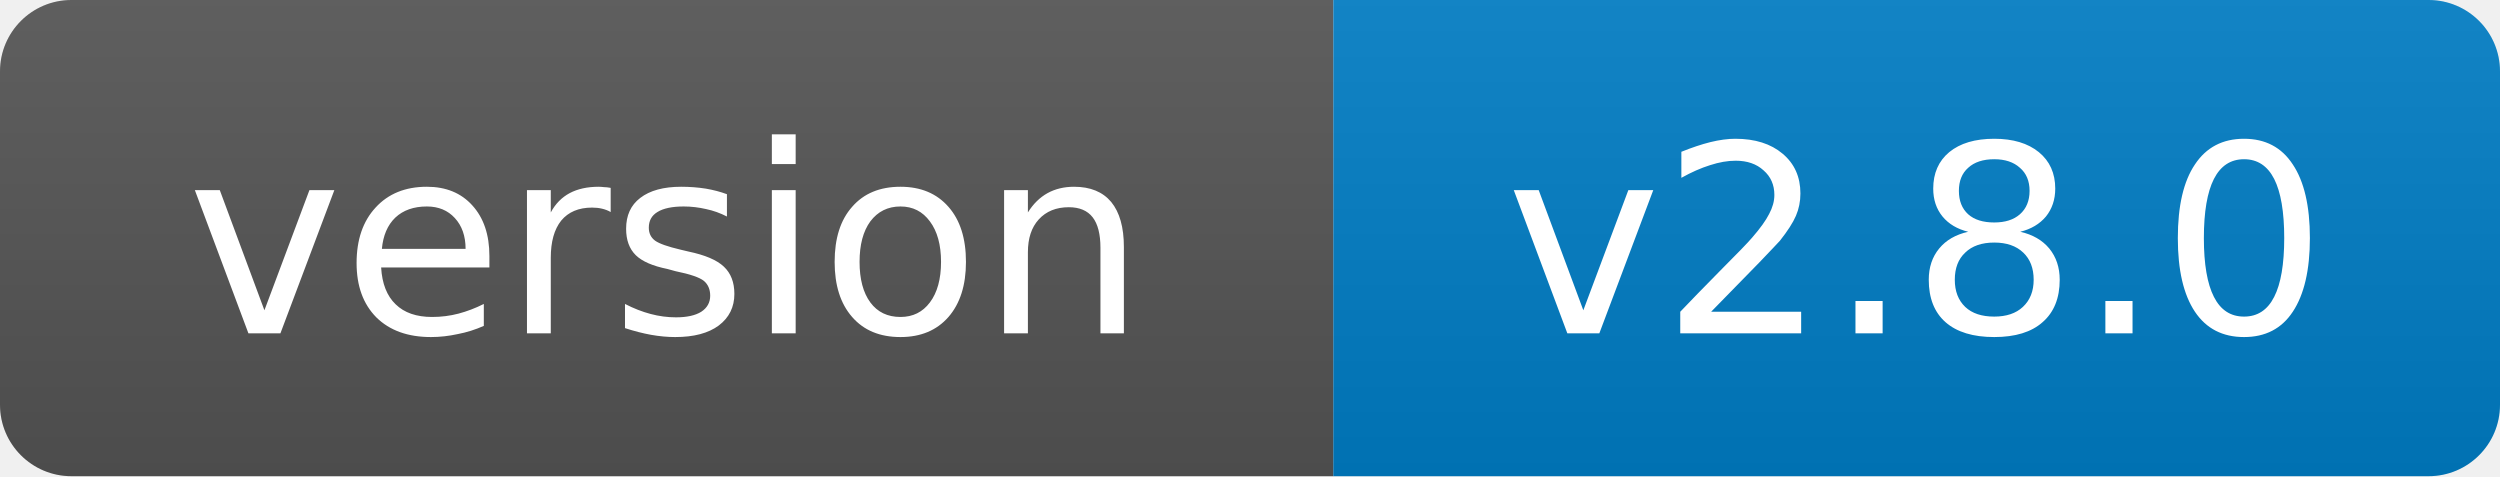
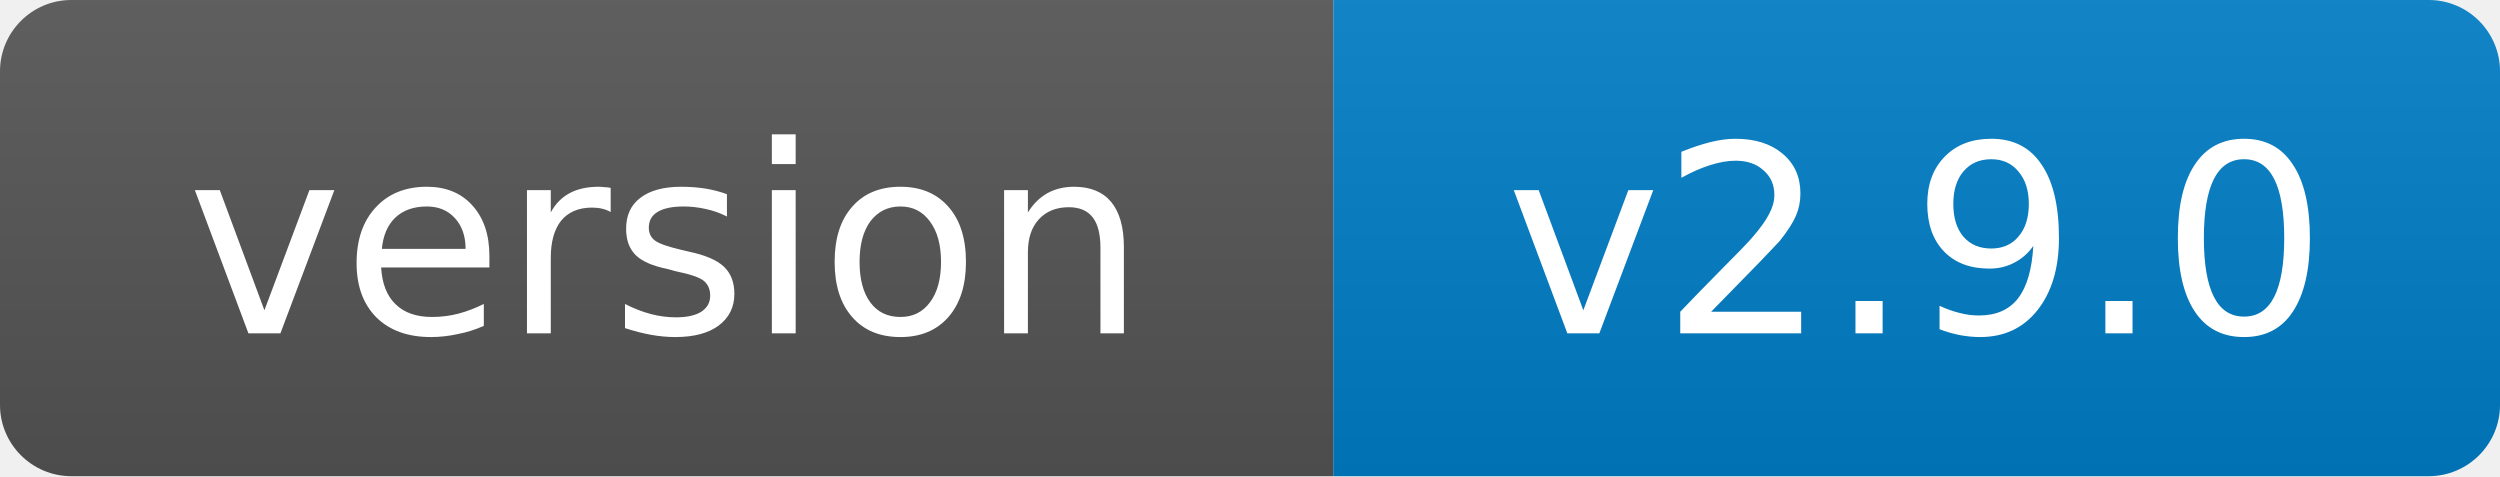
- <svg xmlns="http://www.w3.org/2000/svg" width="105" height="20" role="img" aria-label="version: v2.8.0">
+ <svg xmlns="http://www.w3.org/2000/svg" width="105" height="20" role="img" aria-label="version: v2.9.0">
  <linearGradient id="s" x2="0" y2="100%">
    <stop offset="0" stop-color="#bbb" stop-opacity=".1" />
    <stop offset="1" stop-opacity=".1" />
  </linearGradient>
  <clipPath id="r">
    <rect width="105" height="20" rx="3" fill="#fff" />
  </clipPath>
  <g clip-path="url(#r)">
    <rect width="56" height="20" fill="#555" />
    <rect x="56" width="49" height="20" fill="#007ec6" />
    <rect width="105" height="20" fill="url(#s)" />
  </g>
  <g fill="#fff" text-anchor="middle" font-family="Verdana,Geneva,DejaVu Sans,sans-serif" font-size="11">
    <text x="28.0" y="14">version</text>
-     <text x="80.5" y="14">v2.8.0</text>
+     <text x="80.5" y="14">v2.9.0</text>
  </g>
</svg>
